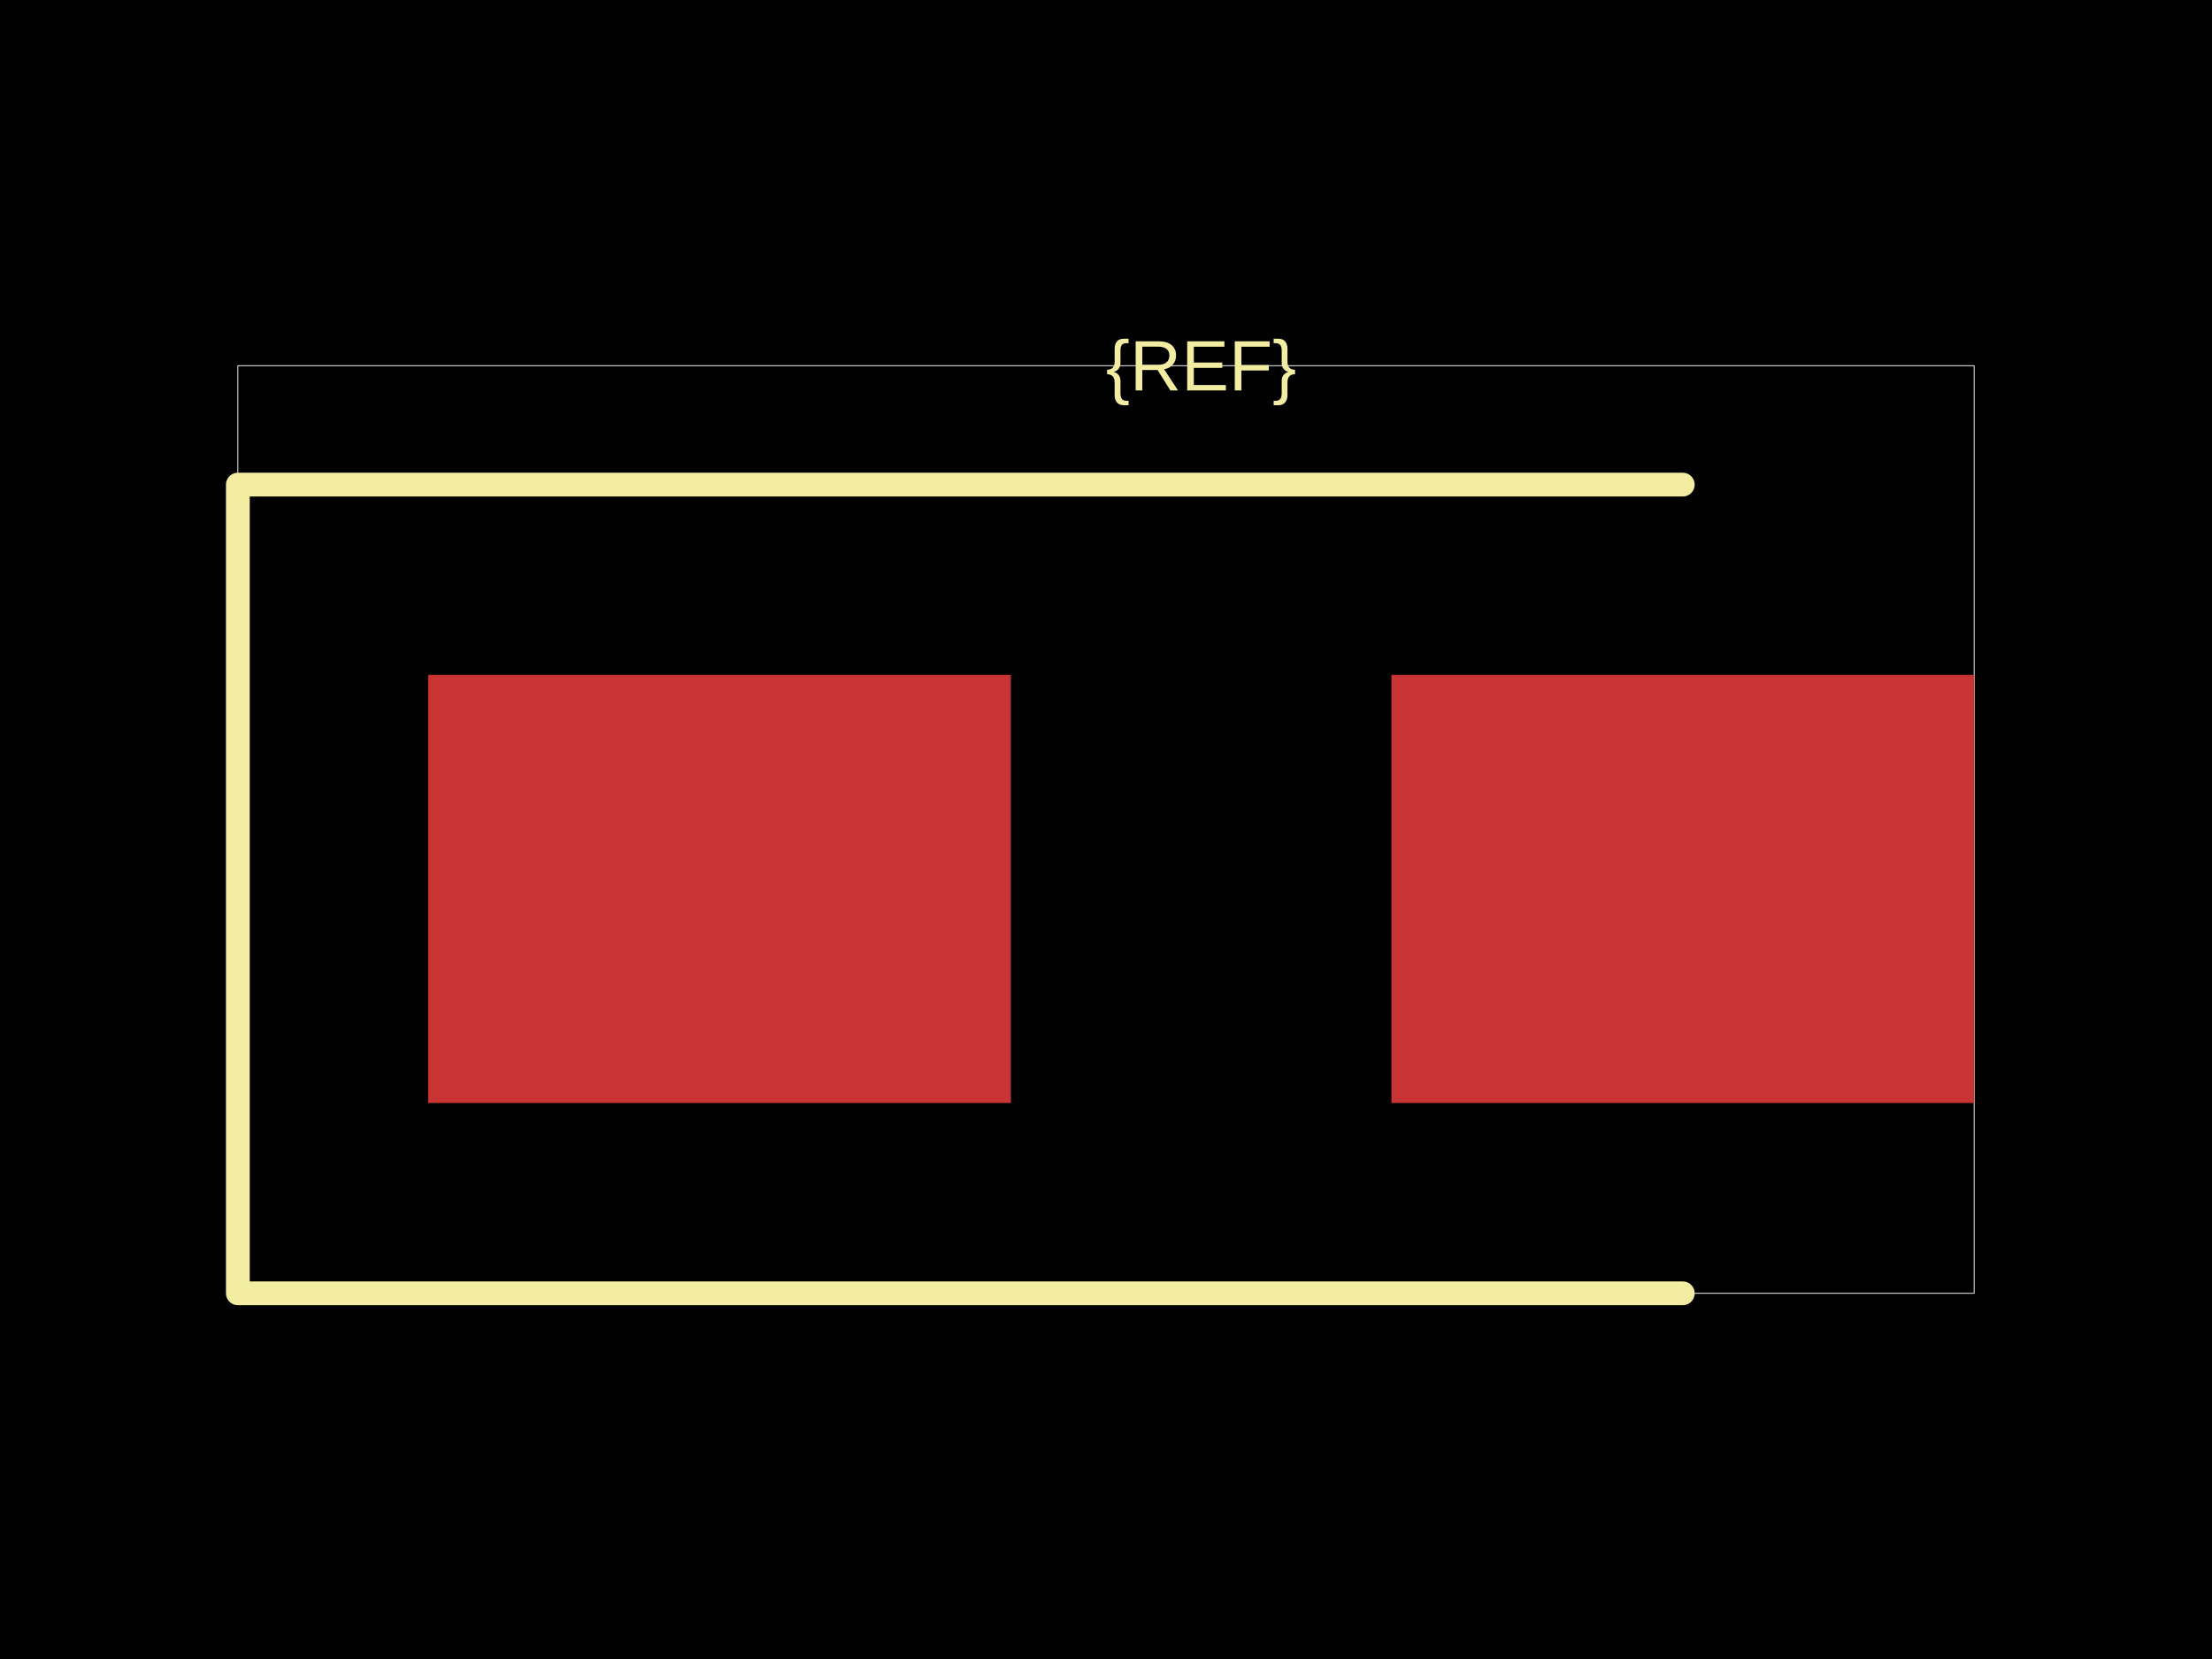
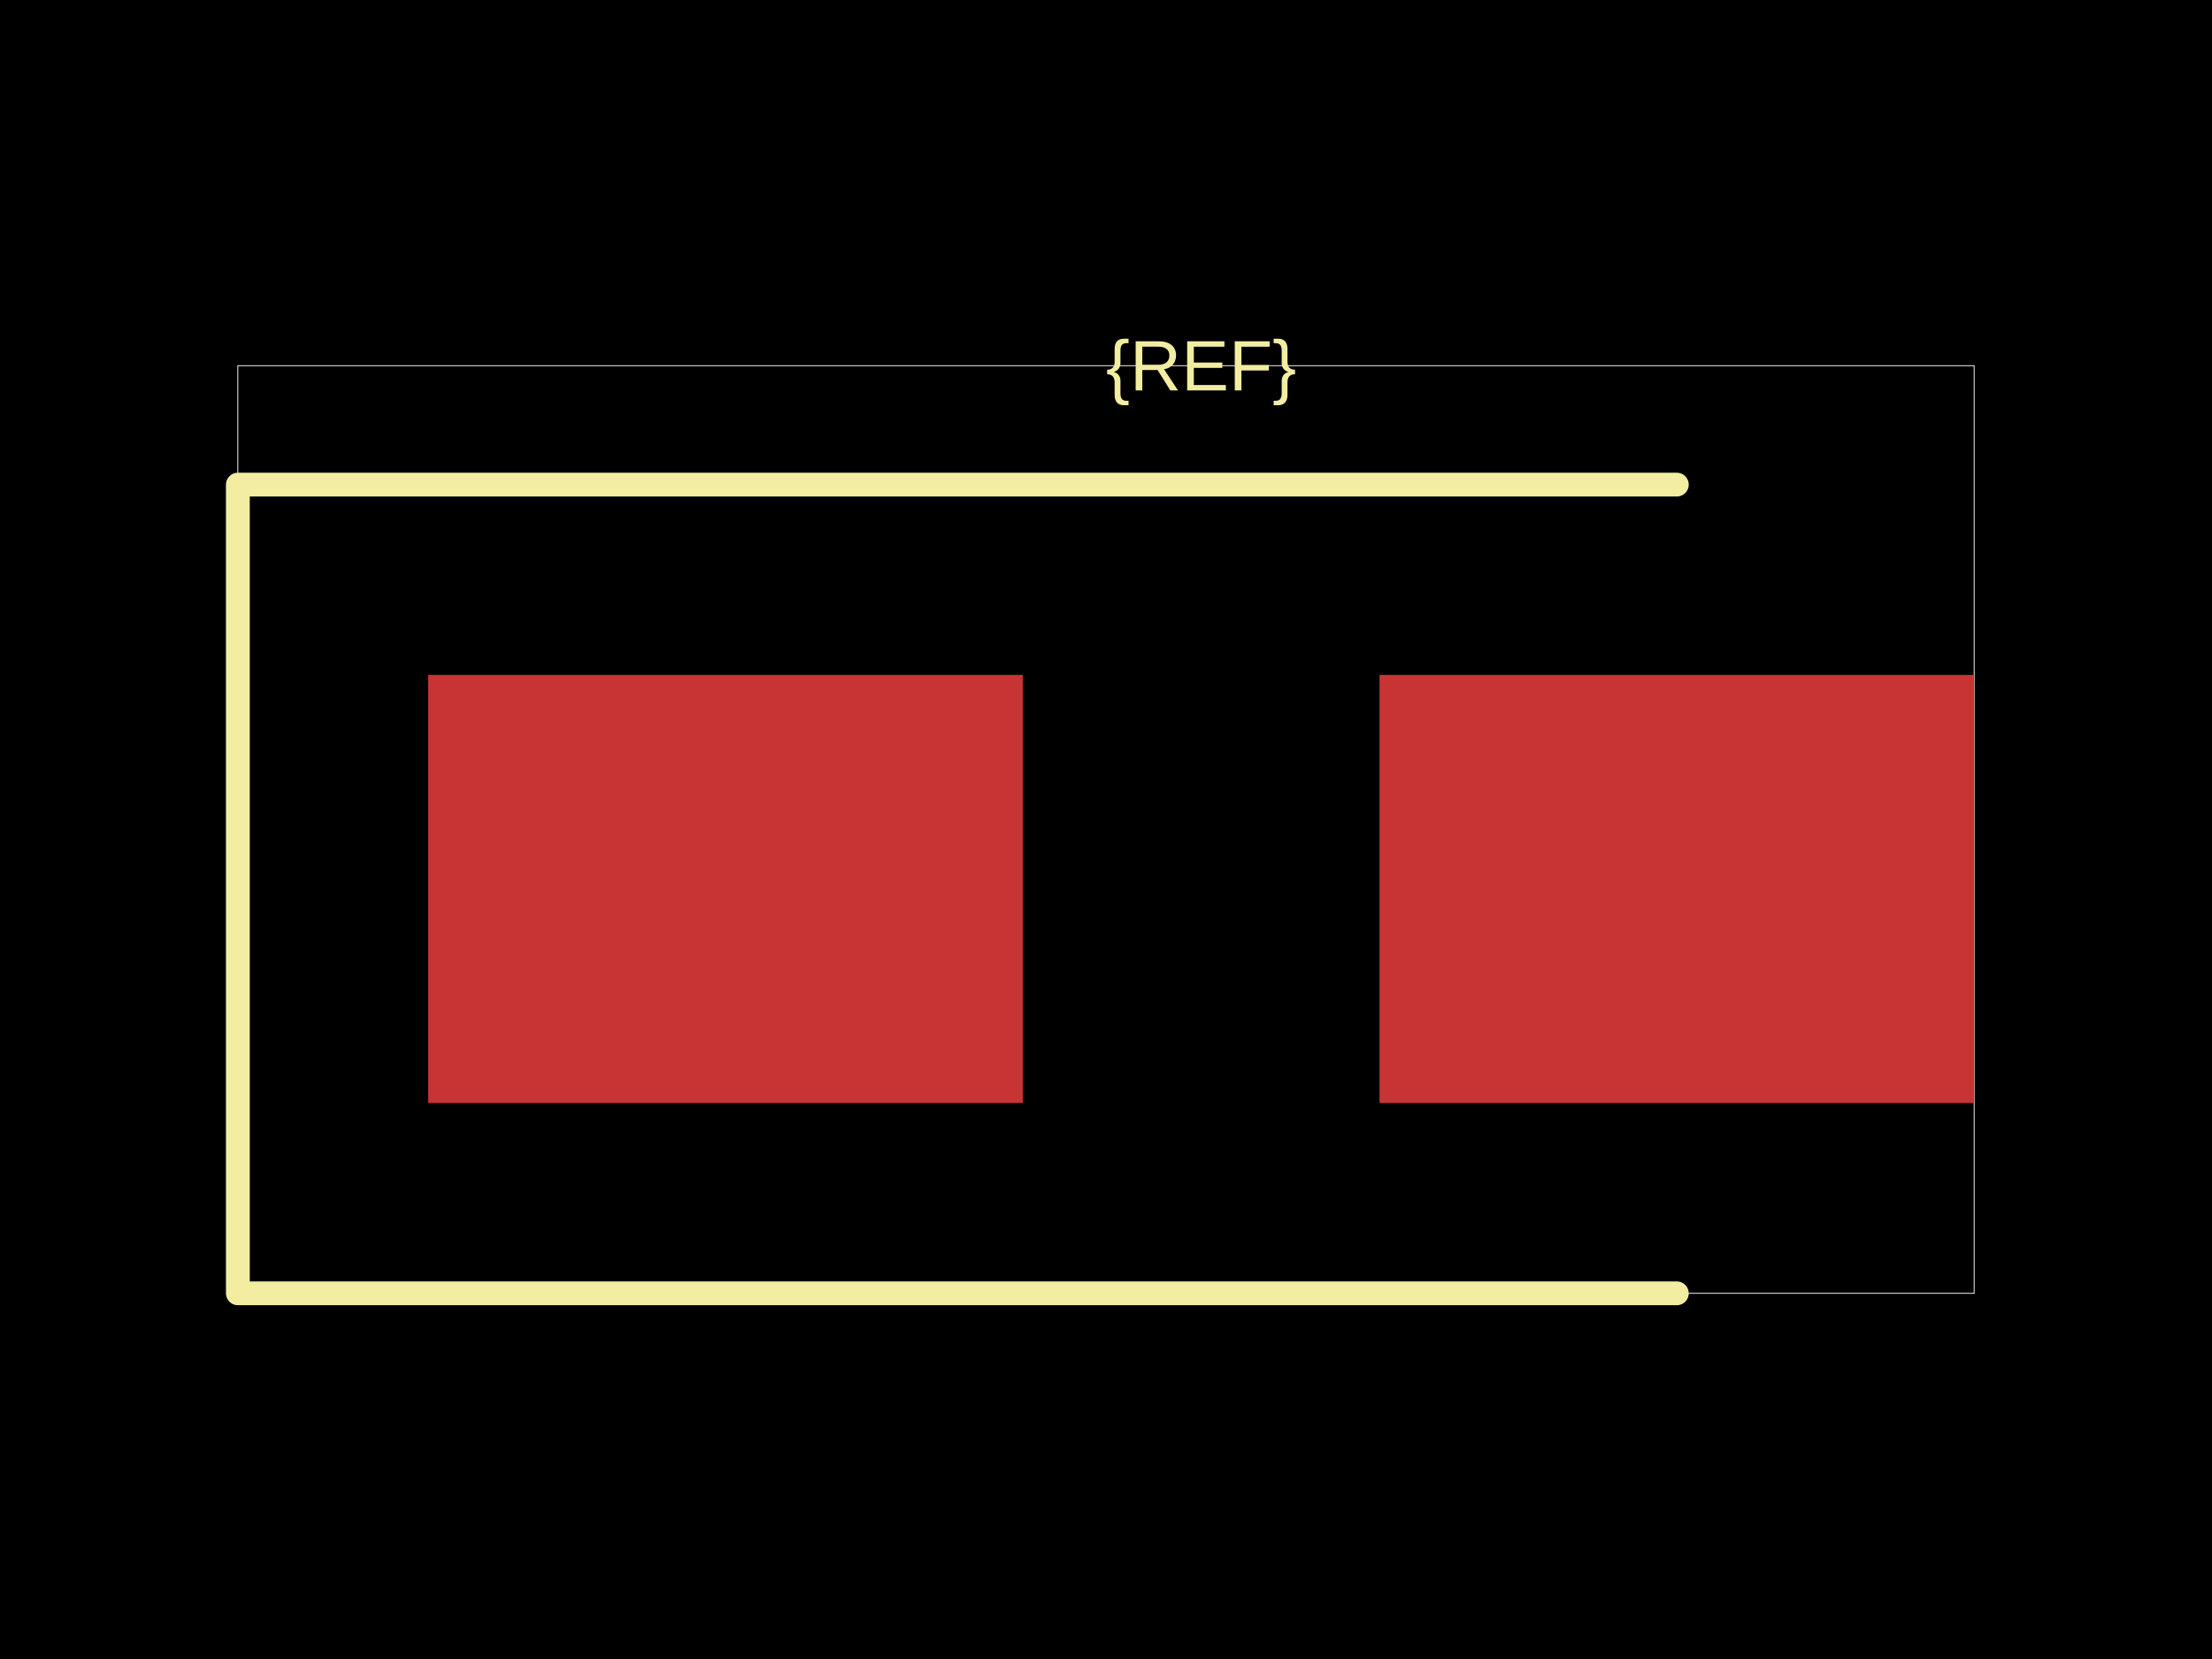
<svg xmlns="http://www.w3.org/2000/svg" width="800" height="600">
  <style />
  <rect class="boundary" x="0" y="0" fill="#000" width="800" height="600" data-type="pcb_background" data-pcb-layer="global" />
  <rect class="pcb-boundary" fill="none" stroke="#fff" stroke-width="0.3" x="86.022" y="132.258" width="627.957" height="335.484" data-type="pcb_boundary" data-pcb-layer="global" />
-   <rect class="pcb-pad" fill="rgb(200, 52, 52)" x="154.839" y="244.086" width="210.753" height="154.839" data-type="pcb_smtpad" data-pcb-layer="top" />
-   <rect class="pcb-pad" fill="rgb(200, 52, 52)" x="503.226" y="244.086" width="210.753" height="154.839" data-type="pcb_smtpad" data-pcb-layer="top" />
-   <path class="pcb-silkscreen pcb-silkscreen-top" d="M 608.602 175.269 L 86.022 175.269 L 86.022 467.742 L 608.602 467.742" fill="none" stroke="#f2eda1" stroke-width="8.602" stroke-linecap="round" stroke-linejoin="round" data-pcb-component-id="" data-pcb-silkscreen-path-id="" data-type="pcb_silkscreen_path" data-pcb-layer="top" />
+   <rect class="pcb-pad" fill="rgb(200, 52, 52)" x="154.839" y="244.086" width="215.054" height="154.839" data-type="pcb_smtpad" data-pcb-layer="top" />
+   <rect class="pcb-pad" fill="rgb(200, 52, 52)" x="498.925" y="244.086" width="215.054" height="154.839" data-type="pcb_smtpad" data-pcb-layer="top" />
+   <path class="pcb-silkscreen pcb-silkscreen-top" d="M 606.452 175.269 L 86.022 175.269 L 86.022 467.742 L 606.452 467.742" fill="none" stroke="#f2eda1" stroke-width="8.602" stroke-linecap="round" stroke-linejoin="round" data-pcb-component-id="" data-pcb-silkscreen-path-id="" data-type="pcb_silkscreen_path" data-pcb-layer="top" />
  <text x="0" y="0" dx="0" dy="0" fill="#f2eda1" font-family="Arial, sans-serif" font-size="25.806" text-anchor="middle" dominant-baseline="central" transform="matrix(1,0,0,1,434.4086,132.2581)" class="pcb-silkscreen-text pcb-silkscreen-top" data-pcb-silkscreen-text-id="pcb_component_1" stroke="none" data-type="pcb_silkscreen_text" data-pcb-layer="top">{REF}</text>
</svg>
